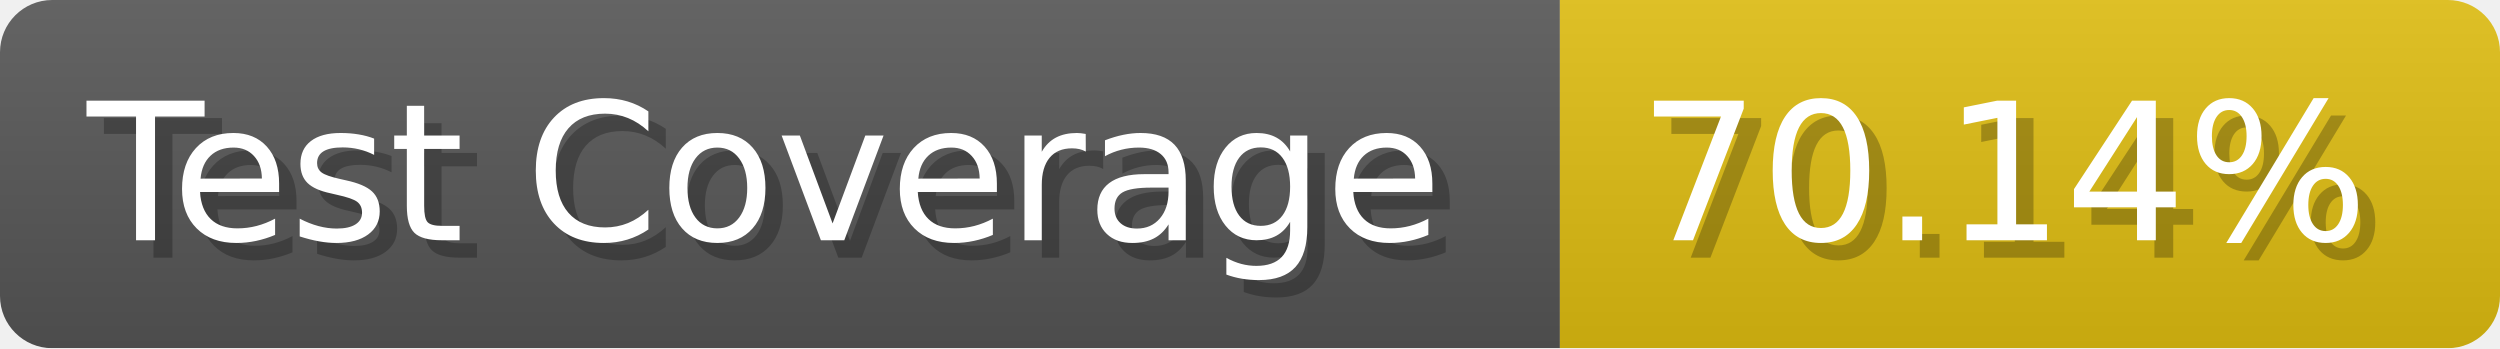
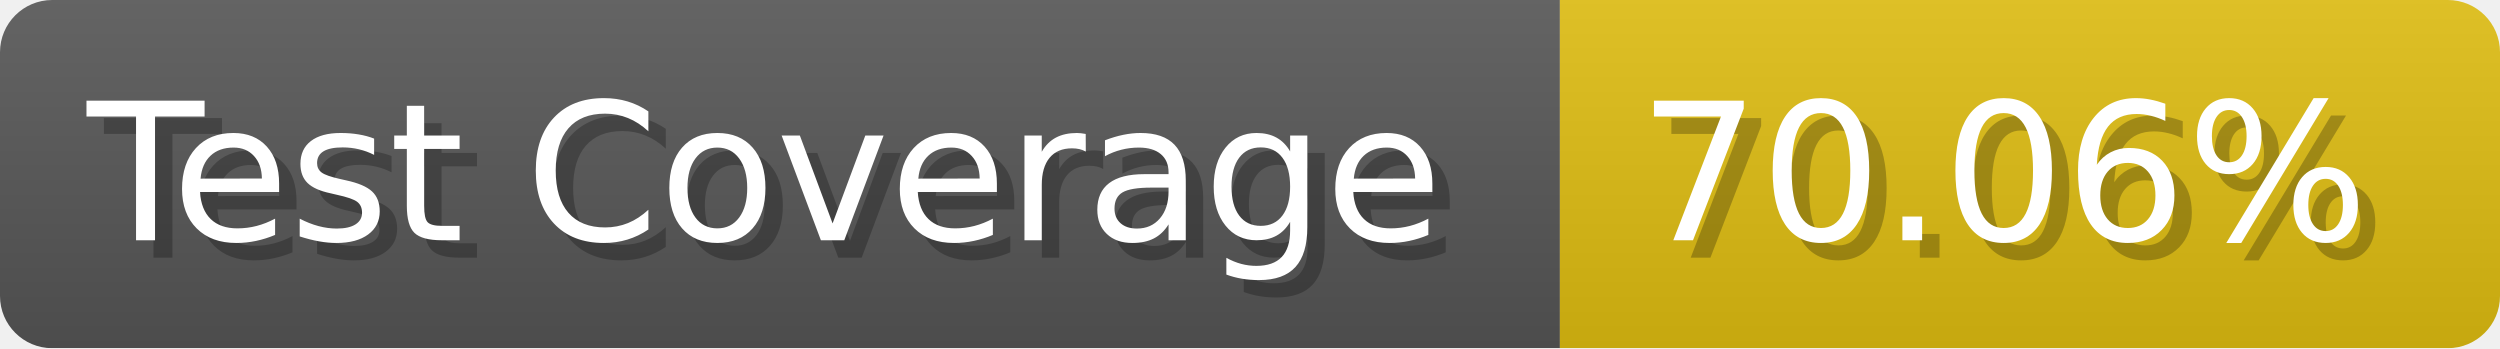
- <svg xmlns="http://www.w3.org/2000/svg" width="143.6" height="20" viewBox="0 0 1436 200" role="img" aria-label="Test Coverage: 70.14%">
+ <svg xmlns="http://www.w3.org/2000/svg" width="143.6" height="20" viewBox="0 0 1436 200" role="img" aria-label="Test Coverage: 70.06%">
  <linearGradient id="a" x2="0" y2="100%">
    <stop offset="0" stop-opacity=".1" stop-color="#EEE" />
    <stop offset="1" stop-opacity=".1" />
  </linearGradient>
  <mask id="m">
    <rect width="1436" height="200" rx="30" fill="#FFF" />
  </mask>
  <g mask="url(#m)">
    <rect width="896" height="200" fill="#555" />
    <rect width="540" height="200" fill="#DB1" x="896" />
    <rect width="1436" height="200" fill="url(#a)" />
  </g>
  <g aria-hidden="true" fill="#fff" text-anchor="start" font-family="Verdana,DejaVu Sans,sans-serif" font-size="110">
    <text x="60" y="148" textLength="796" fill="#000" opacity="0.25">Test Coverage</text>
    <text x="50" y="138" textLength="796">Test Coverage</text>
-     <text x="951" y="148" textLength="440" fill="#000" opacity="0.25">70.14%</text>
-     <text x="941" y="138" textLength="440">70.14%</text>
+     <text x="951" y="148" textLength="440" fill="#000" opacity="0.25">70.06%</text>
+     <text x="941" y="138" textLength="440">70.06%</text>
  </g>
</svg>
